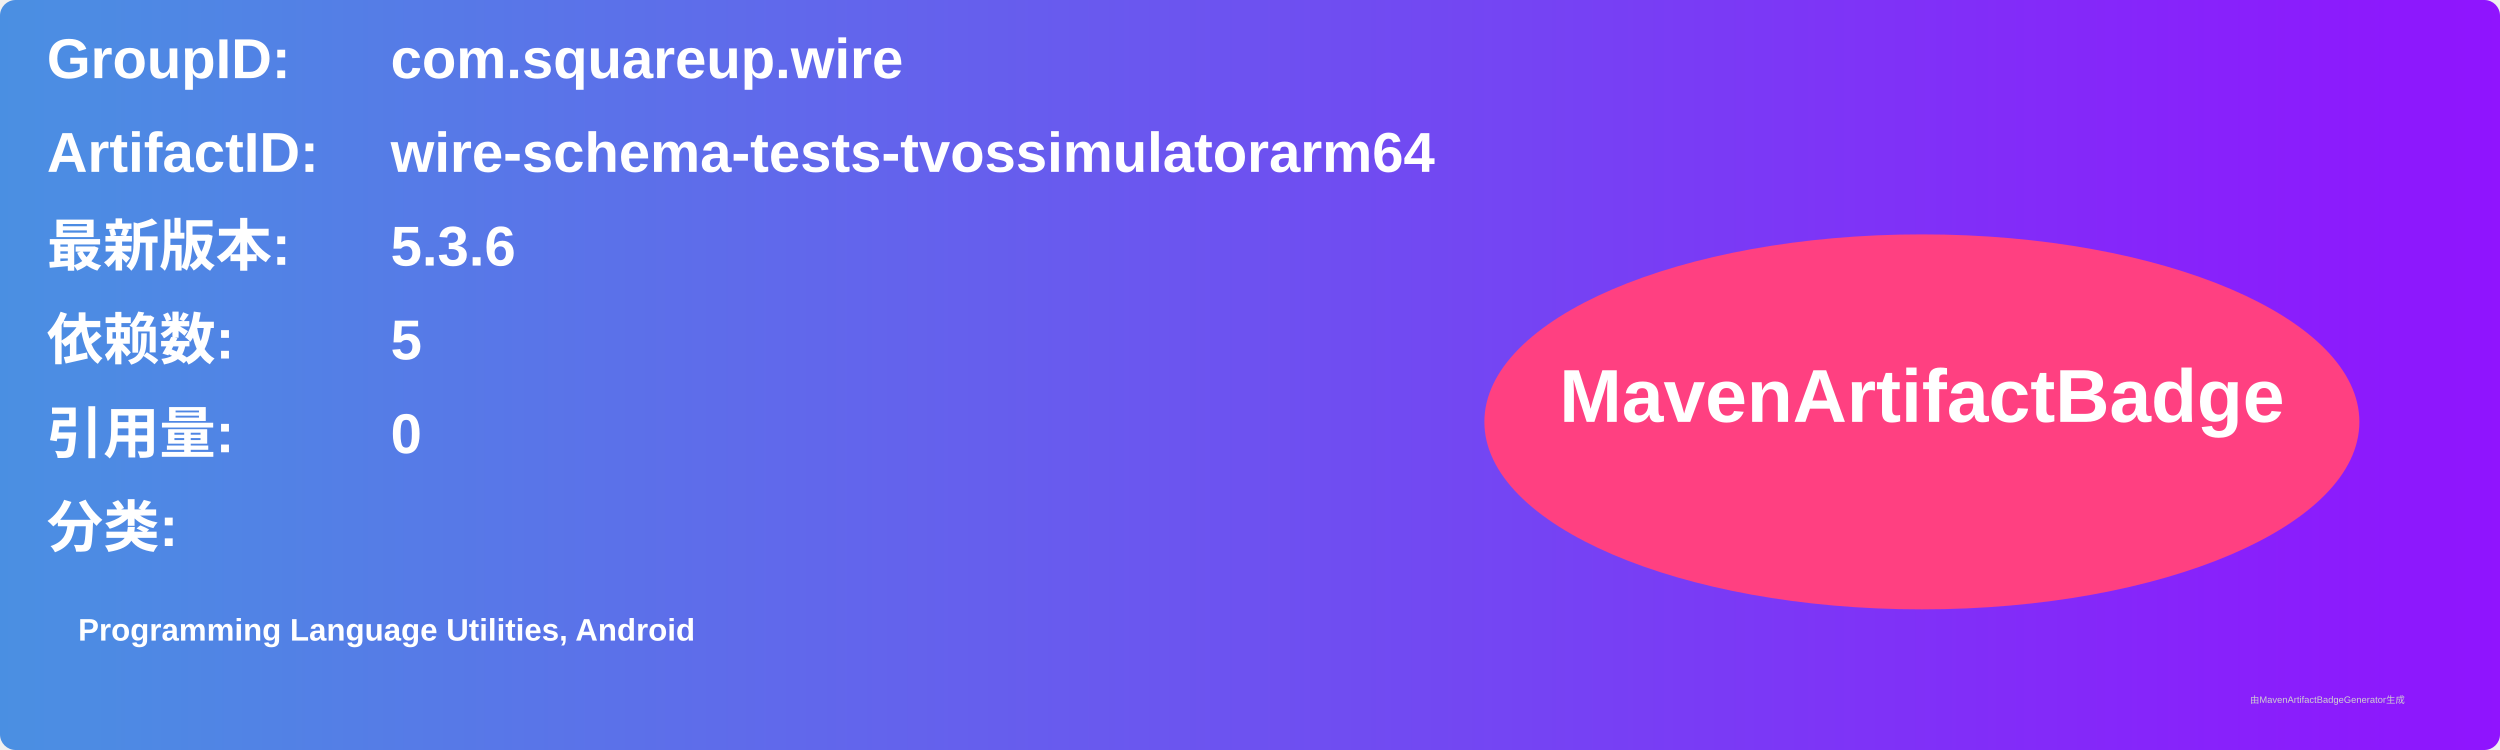
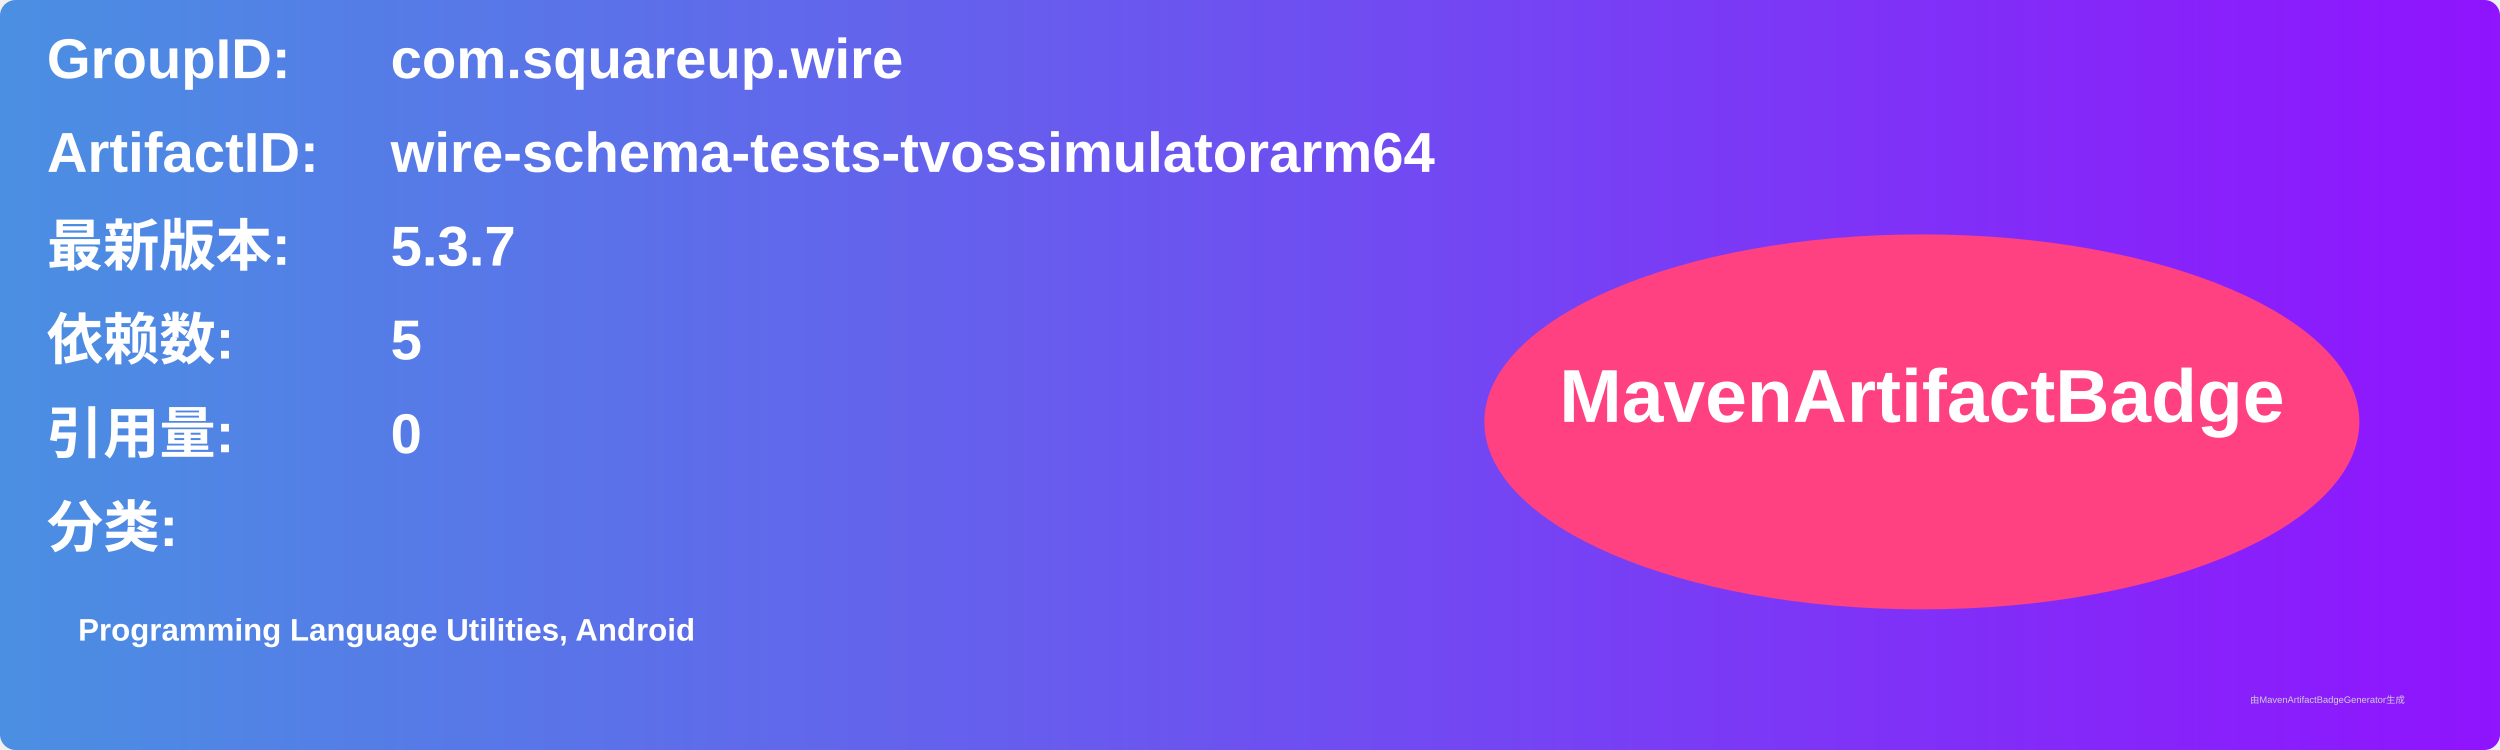
<svg xmlns="http://www.w3.org/2000/svg" width="800" height="240" viewBox="0 0 800 240">
  <linearGradient id="grad" x1="0%" y1="0%" x2="100%" y2="0%">
    <stop offset="0%" stop-color="#4a90e2" />
    <stop offset="100%" stop-color="#9013fe" />
  </linearGradient>
  <rect width="100%" height="100%" rx="5" ry="5" fill="url(#grad)" />
  <g transform="translate(15, 15)">
    <text x="0" y="10" font-family="Arial" font-size="18" fill="white" font-weight="bold" width="260">GroupID:</text>
    <text x="110" y="10" font-family="Arial" font-size="18" fill="white" font-weight="bold" width="460">com.squareup.wire</text>
    <text x="0" y="40" font-family="Arial" font-size="18" fill="white" font-weight="bold" width="260">ArtifactID:</text>
    <text x="110" y="40" font-family="Arial" font-size="18" fill="white" font-weight="bold" width="460">wire-schema-tests-tvossimulatorarm64</text>
    <text x="0" y="70" font-family="Arial" font-size="18" fill="white" font-weight="bold">最新版本:</text>
    <text x="110" y="70" font-family="Arial" font-size="18" fill="white" font-weight="bold">
-       <tspan font-weight="bold">5.3.6</tspan>
+       <tspan font-weight="bold">5.3.7</tspan>
    </text>
    <text x="0" y="100" font-family="Arial" font-size="18" fill="white" font-weight="bold">依赖数: </text>
    <text x="110" y="100" font-family="Arial" font-size="18" fill="white">
      <tspan font-weight="bold">5</tspan>
    </text>
    <text x="0" y="130" font-family="Arial" font-size="18" fill="white" font-weight="bold">引用量: </text>
    <text x="110" y="130" font-family="Arial" font-size="18" fill="white">
      <tspan font-weight="bold">0</tspan>
    </text>
    <text x="0" y="160" font-family="Arial" font-size="18" fill="white" font-weight="bold">分类:</text>
    <text x="10" y="190" font-family="Arial" font-size="10" fill="white">
      <tspan font-weight="bold">Programming Language Utilities, Android</tspan>
    </text>
    <ellipse cx="600" cy="120" rx="140" ry="60" fill="#ff4081" />
    <text x="600" y="120" text-anchor="middle" font-family="Arial" font-size="24" fill="white" font-weight="bold">MavenArtifactBadge</text>
  </g>
  <text x="720" y="225" font-family="Arial" font-size="3" fill="#d0d0d0">由MavenArtifactBadgeGenerator生成</text>
</svg>
